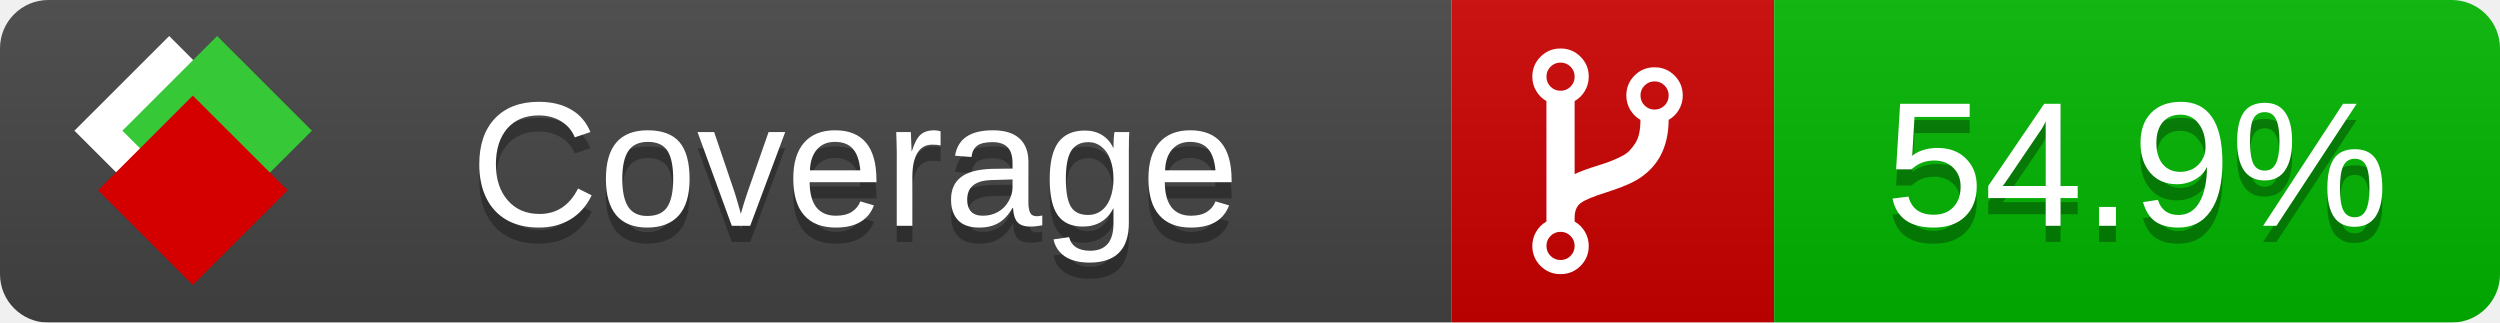
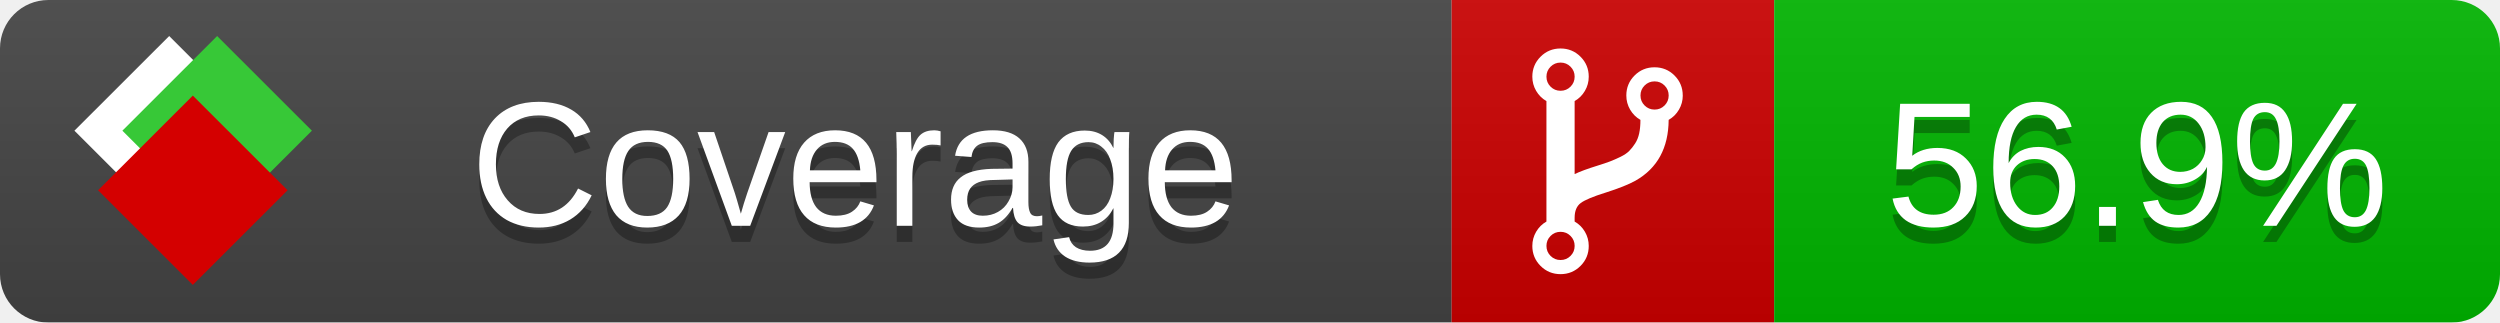
<svg xmlns="http://www.w3.org/2000/svg" xmlns:xlink="http://www.w3.org/1999/xlink" width="155" height="20">
  <style type="text/css">
          
            @keyframes fade1 {
                0% { visibility: visible; opacity: 1; }
               27% { visibility: visible; opacity: 1; }
               33% { visibility: hidden; opacity: 0; }
               60% { visibility: hidden; opacity: 0; }
               66% { visibility: hidden; opacity: 0; }
               93% { visibility: hidden; opacity: 0; }
              100% { visibility: visible; opacity: 1; }
            }
            @keyframes fade2 {
                0% { visibility: hidden; opacity: 0; }
               27% { visibility: hidden; opacity: 0; }
               33% { visibility: visible; opacity: 1; }
               60% { visibility: visible; opacity: 1; }
               66% { visibility: hidden; opacity: 0; }
               93% { visibility: hidden; opacity: 0; }
              100% { visibility: hidden; opacity: 0; }
            }
            @keyframes fade3 {
                0% { visibility: hidden; opacity: 0; }
               27% { visibility: hidden; opacity: 0; }
               33% { visibility: hidden; opacity: 0; }
               60% { visibility: hidden; opacity: 0; }
               66% { visibility: visible; opacity: 1; }
               93% { visibility: visible; opacity: 1; }
              100% { visibility: hidden; opacity: 0; }
            }
            .linecoverage {
                animation-duration: 15s;
                animation-name: fade1;
                animation-iteration-count: infinite;
            }
            .branchcoverage {
                animation-duration: 15s;
                animation-name: fade2;
                animation-iteration-count: infinite;
            }
            .methodcoverage {
                animation-duration: 15s;
                animation-name: fade3;
                animation-iteration-count: infinite;
            }
          
    </style>
  <defs>
    <linearGradient id="gradient" x2="0" y2="100%">
      <stop offset="0" stop-color="#bbb" stop-opacity=".1" />
      <stop offset="1" stop-opacity=".1" />
    </linearGradient>
    <linearGradient id="c">
      <stop offset="0" stop-color="#d40000" />
      <stop offset="1" stop-color="#ff2a2a" />
    </linearGradient>
    <linearGradient id="a">
      <stop offset="0" stop-color="#e0e0de" />
      <stop offset="1" stop-color="#fff" />
    </linearGradient>
    <linearGradient id="b">
      <stop offset="0" stop-color="#37c837" />
      <stop offset="1" stop-color="#217821" />
    </linearGradient>
    <linearGradient xlink:href="#a" id="e" x1="106.44" x2="69.96" y1="-11.96" y2="-46.84" gradientTransform="matrix(-.8426 -.00045 -.00045 -.8426 -94.27 -75.82)" gradientUnits="userSpaceOnUse" />
    <linearGradient xlink:href="#b" id="f" x1="56.19" x2="77.97" y1="-23.45" y2="10.62" gradientTransform="matrix(.8426 .00045 .00045 .8426 94.27 75.82)" gradientUnits="userSpaceOnUse" />
    <linearGradient xlink:href="#c" id="g" x1="79.98" x2="132.9" y1="10.79" y2="10.79" gradientTransform="matrix(.8426 .00045 .00045 .8426 94.27 75.82)" gradientUnits="userSpaceOnUse" />
    <mask id="mask">
      <rect width="155" height="20" rx="3" fill="#fff" />
    </mask>
    <g id="icon" transform="matrix(.04486 0 0 .04481 -.48 -.63)">
      <rect width="52.92" height="52.92" x="-109.72" y="-27.13" fill="url(#e)" transform="rotate(-135)" />
      <rect width="52.92" height="52.92" x="70.19" y="-39.18" fill="url(#f)" transform="rotate(45)" />
      <rect width="52.92" height="52.92" x="80.05" y="-15.74" fill="url(#g)" transform="rotate(45)" />
    </g>
  </defs>
  <g mask="url(#mask)">
    <rect x="0" y="0" width="90" height="20" fill="#444" />
    <rect x="90" y="0" width="20" height="20" fill="#c00" />
    <rect x="110" y="0" width="45" height="20" fill="#00B600" />
    <rect x="0" y="0" width="155" height="20" fill="url(#gradient)" />
  </g>
  <g>
    <path class="" fill="#fff" d="m 97.628,15.247 q 0,-0.364 -0.255,-0.619 -0.255,-0.255 -0.619,-0.255 -0.364,0 -0.619,0.255 -0.255,0.255 -0.255,0.619 0,0.364 0.255,0.619 0.255,0.255 0.619,0.255 0.364,0 0.619,-0.255 0.255,-0.255 0.255,-0.619 z m 0,-10.493 q 0,-0.364 -0.255,-0.619 -0.255,-0.255 -0.619,-0.255 -0.364,0 -0.619,0.255 -0.255,0.255 -0.255,0.619 0,0.364 0.255,0.619 0.255,0.255 0.619,0.255 0.364,0 0.619,-0.255 0.255,-0.255 0.255,-0.619 z m 5.83,1.166 q 0,-0.364 -0.255,-0.619 -0.255,-0.255 -0.619,-0.255 -0.364,0 -0.619,0.255 -0.255,0.255 -0.255,0.619 0,0.364 0.255,0.619 0.255,0.255 0.619,0.255 0.364,0 0.619,-0.255 0.255,-0.255 0.255,-0.619 z m 0.874,0 q 0,0.474 -0.237,0.879 -0.237,0.405 -0.638,0.633 -0.018,2.614 -2.059,3.771 -0.619,0.346 -1.849,0.738 -1.166,0.364 -1.544,0.647 -0.378,0.282 -0.378,0.911 l 0,0.237 q 0.401,0.228 0.638,0.633 0.237,0.405 0.237,0.879 0,0.729 -0.51,1.239 -0.51,0.51 -1.239,0.51 -0.729,0 -1.239,-0.51 -0.51,-0.51 -0.51,-1.239 0,-0.474 0.237,-0.879 0.237,-0.405 0.638,-0.633 l 0,-7.469 q -0.401,-0.228 -0.638,-0.633 -0.237,-0.405 -0.237,-0.879 0,-0.729 0.51,-1.239 0.51,-0.51 1.239,-0.51 0.729,0 1.239,0.51 0.51,0.51 0.51,1.239 0,0.474 -0.237,0.879 -0.237,0.405 -0.638,0.633 l 0,4.527 q 0.492,-0.237 1.403,-0.519 0.501,-0.155 0.797,-0.269 0.296,-0.114 0.642,-0.282 0.346,-0.169 0.537,-0.36 0.191,-0.191 0.369,-0.465 0.178,-0.273 0.255,-0.633 0.077,-0.36 0.077,-0.833 -0.401,-0.228 -0.638,-0.633 -0.237,-0.405 -0.237,-0.879 0,-0.729 0.51,-1.239 0.51,-0.51 1.239,-0.51 0.729,0 1.239,0.51 0.51,0.51 0.51,1.239 z" />
  </g>
  <g fill="#fff" text-anchor="middle" font-family="Verdana,Arial,Geneva,sans-serif" font-size="11">
    <a xlink:href="https://github.com/danielpalme/ReportGenerator" target="_top">
      <use xlink:href="#icon" transform="translate(3,1) scale(3.5)" />
    </a>
    <text x="53" y="15" fill="#010101" fill-opacity=".3">Coverage</text>
    <text x="53" y="14" fill="#fff">Coverage</text>
-     <text class="" x="132.5" y="15" fill="#010101" fill-opacity=".3">54.9%</text>
-     <text class="" x="132.5" y="14">54.9%</text>
+     <text class="" x="132.5" y="15" fill="#010101" fill-opacity=".3">56.9%</text>
+     <text class="" x="132.5" y="14">56.9%</text>
  </g>
  <g>
    <rect class="" x="90" y="0" width="65" height="20" fill-opacity="0" />
  </g>
</svg>
